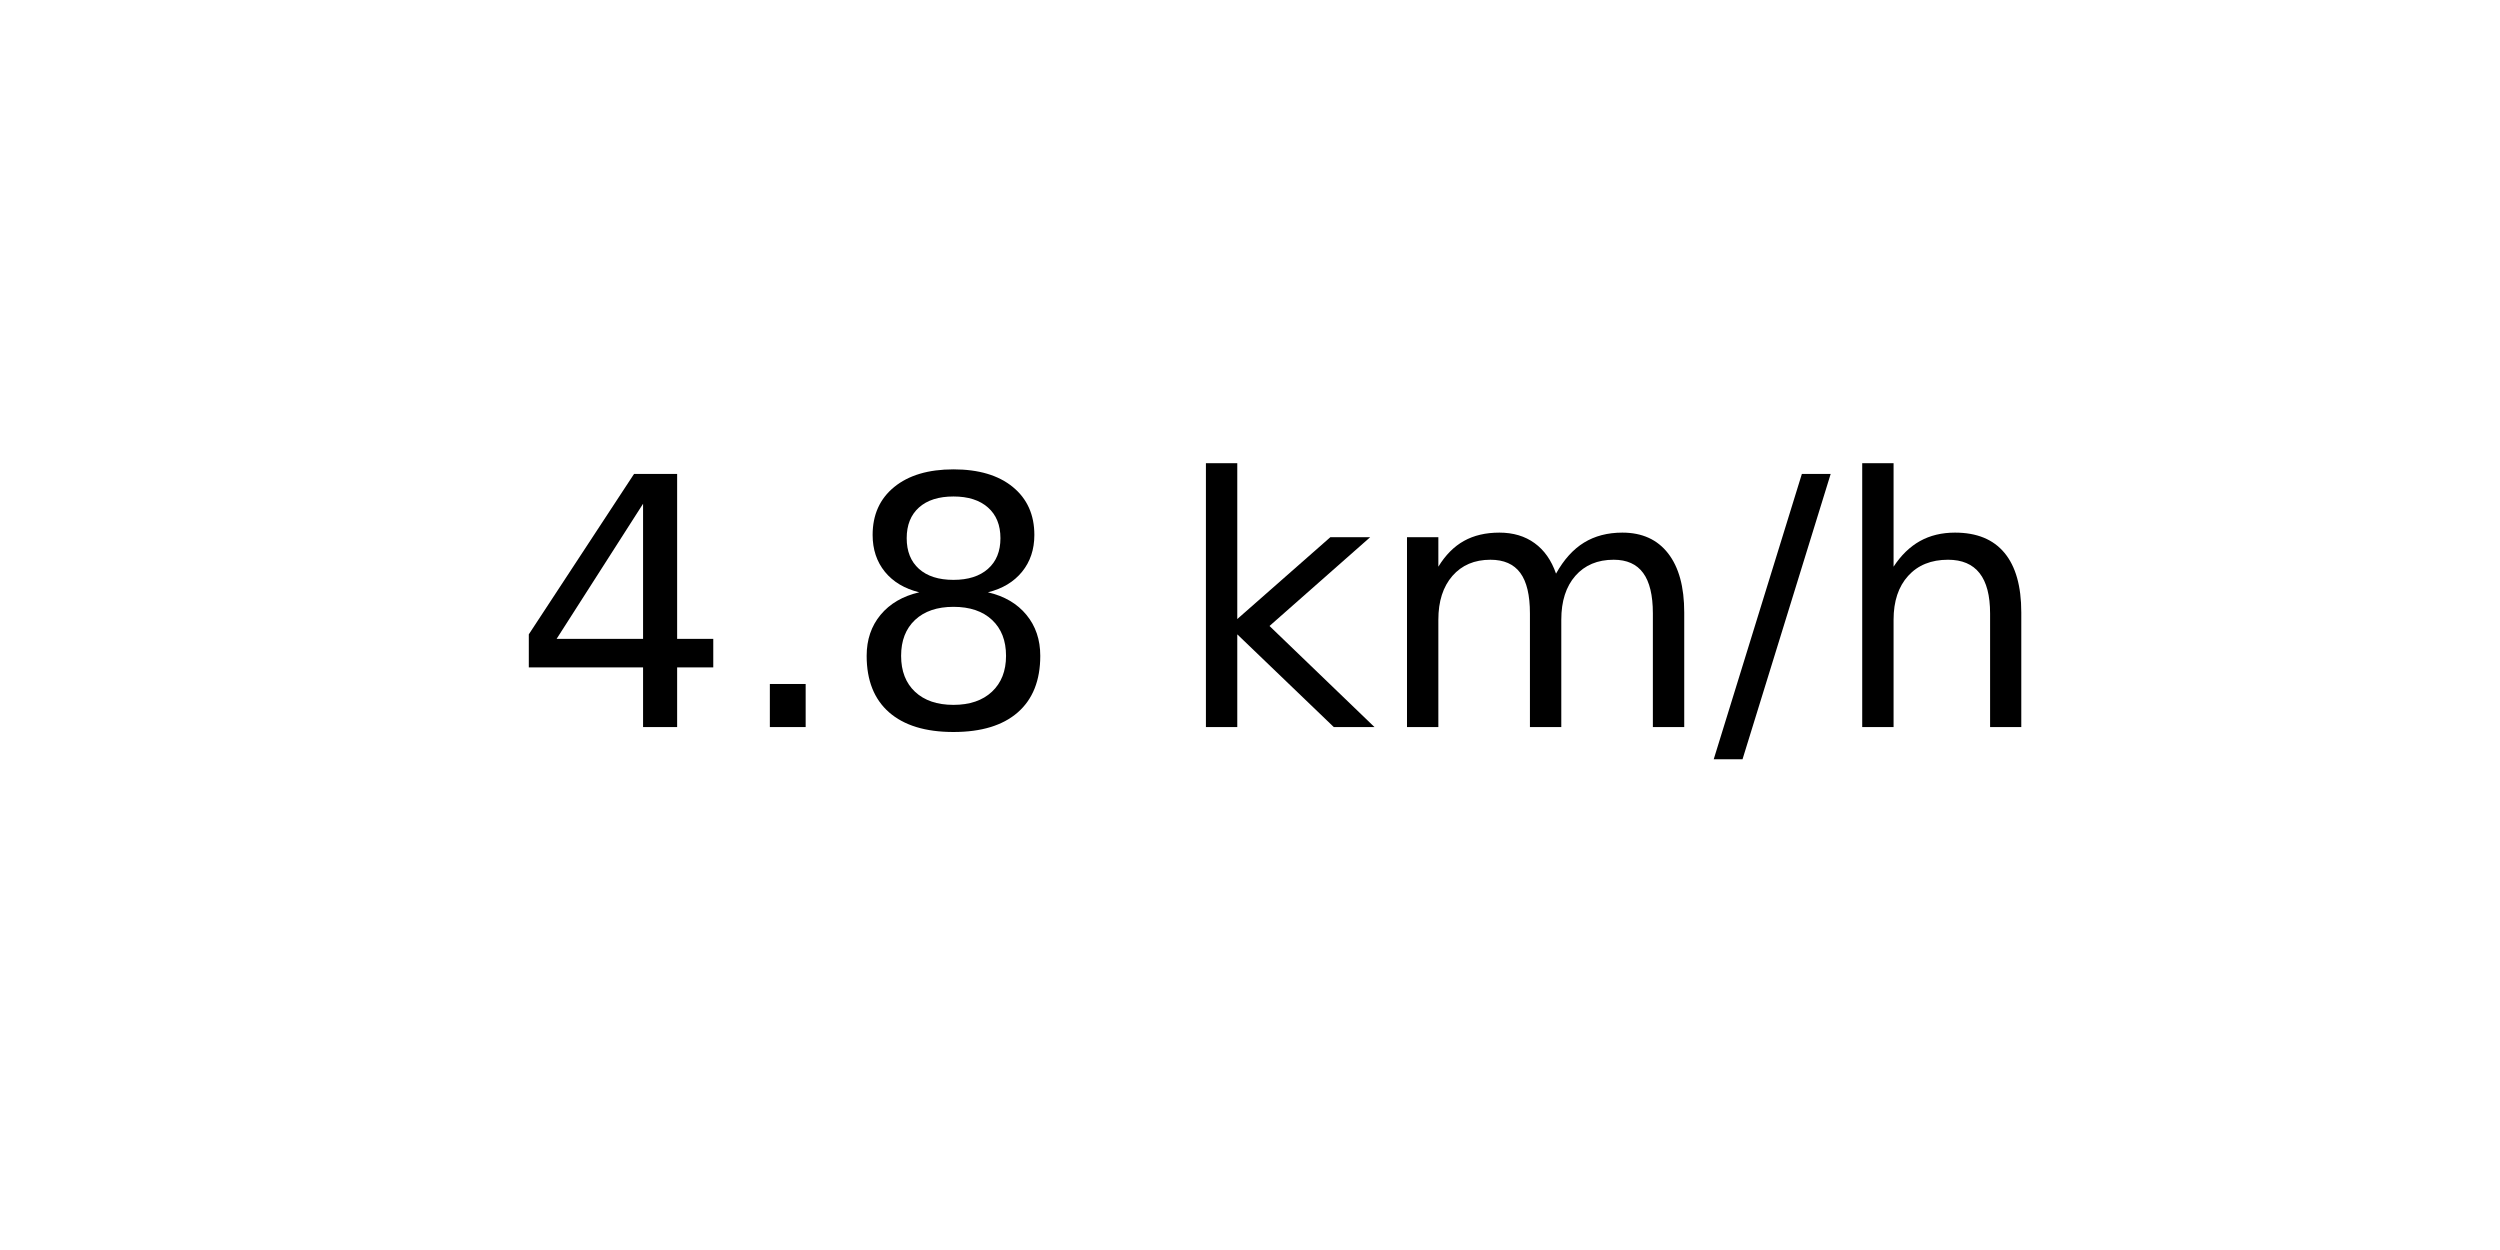
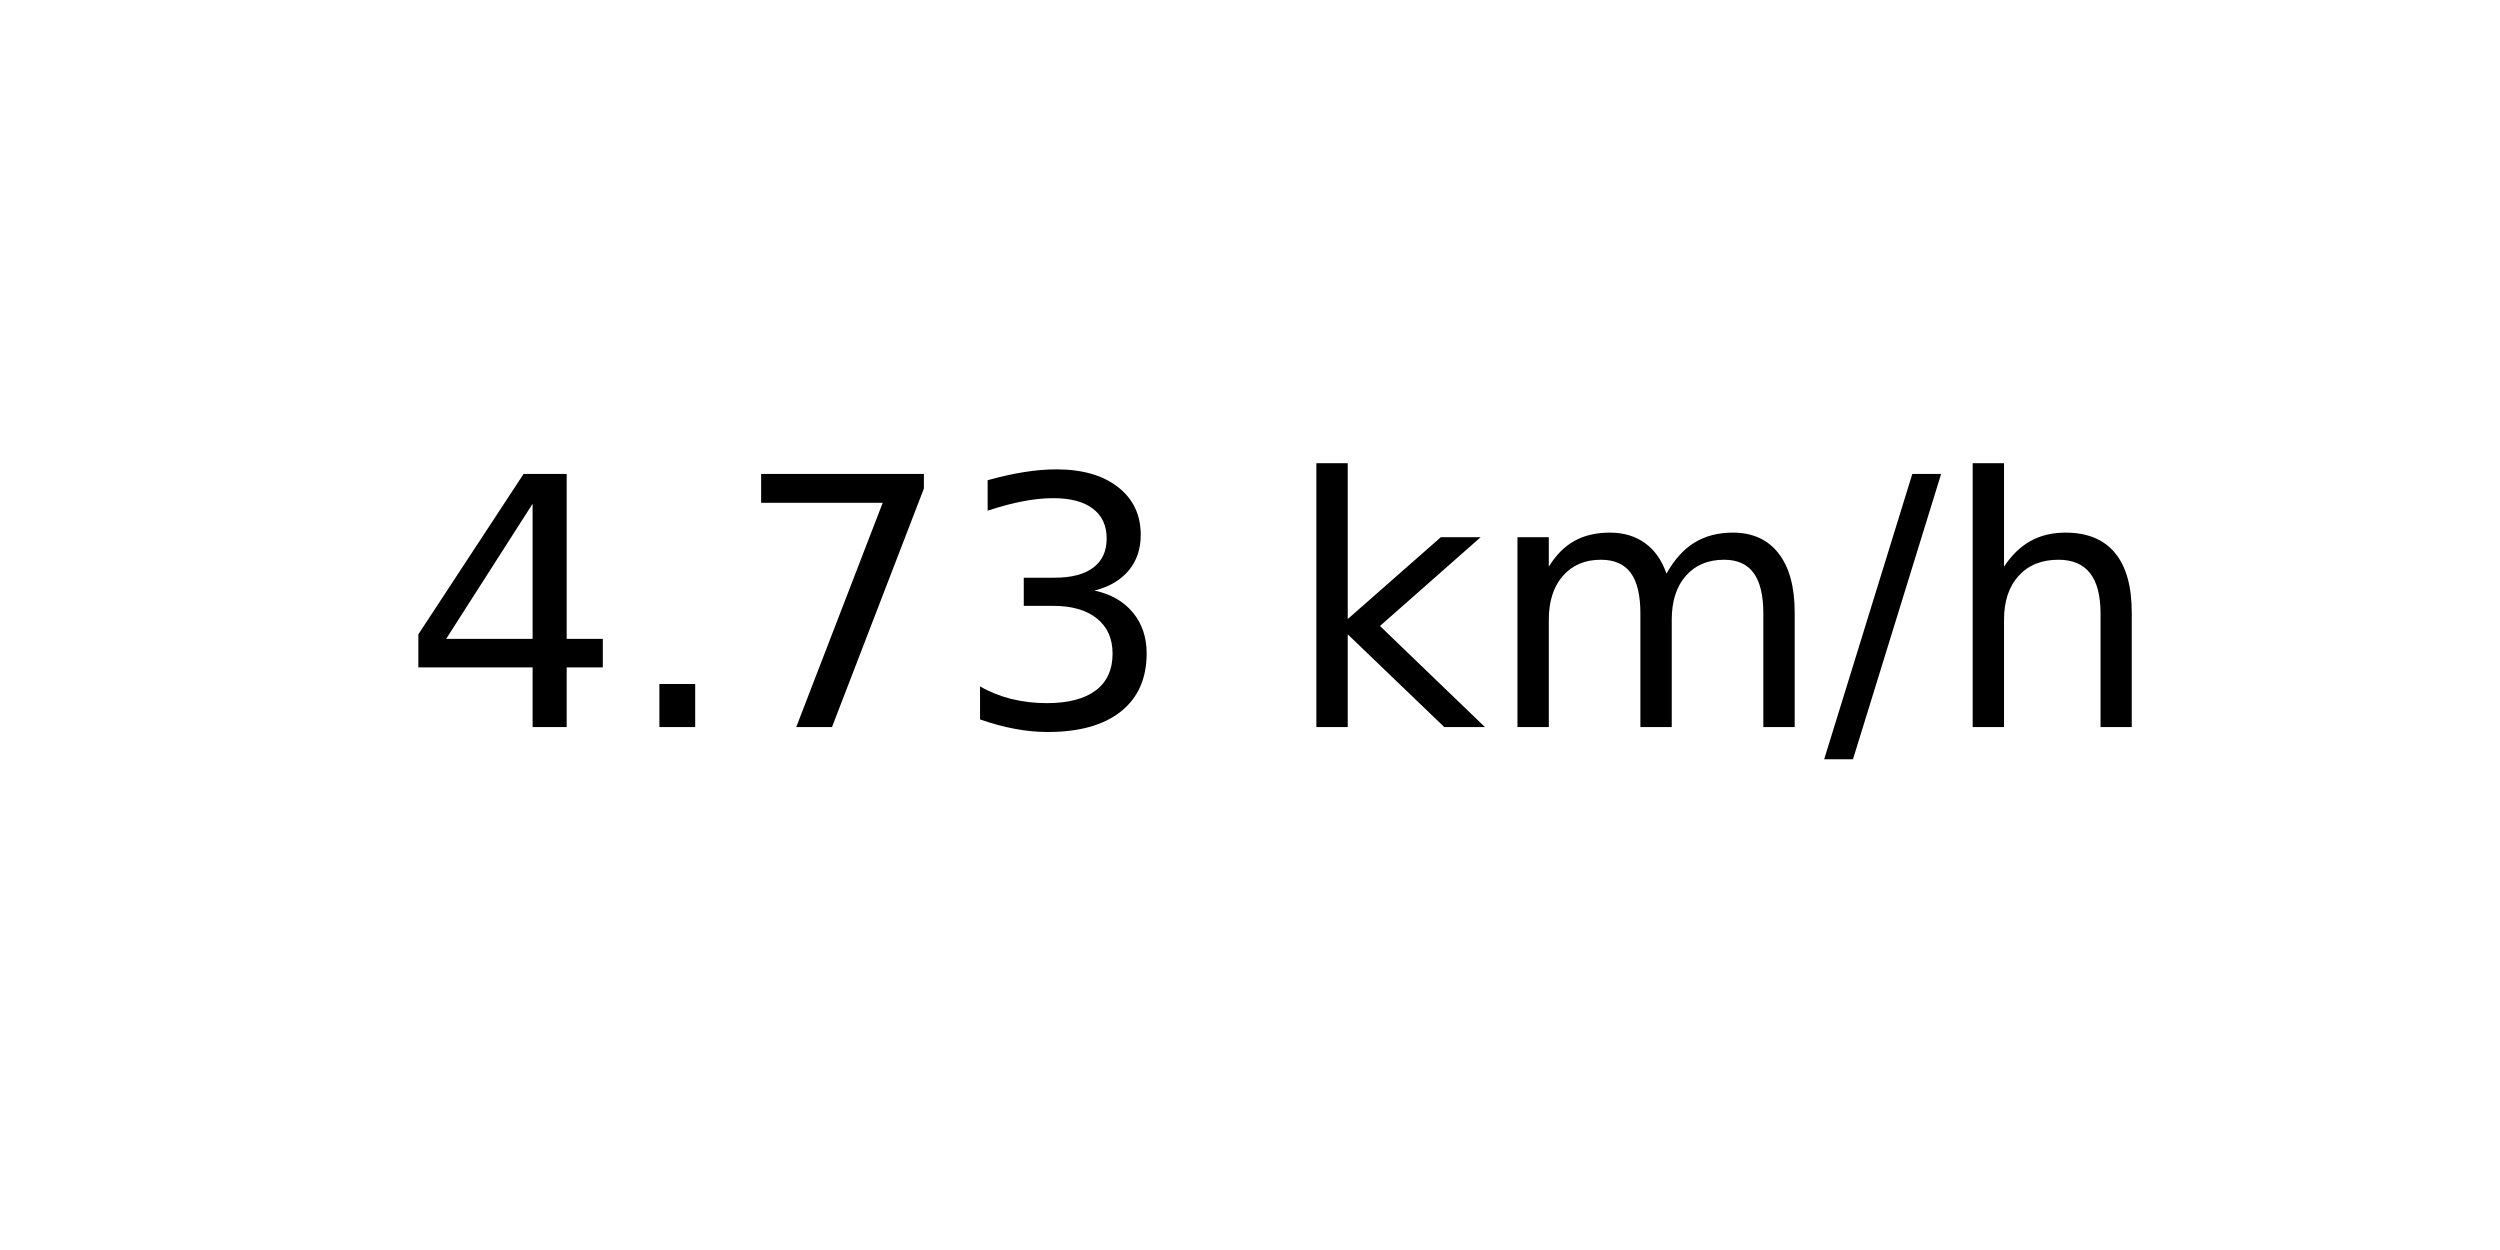
<svg xmlns="http://www.w3.org/2000/svg" xmlns:xlink="http://www.w3.org/1999/xlink" width="72pt" height="36pt" viewBox="0 0 72 36" version="1.1">
  <defs>
    <style type="text/css">*{stroke-linejoin: round; stroke-linecap: butt}</style>
  </defs>
  <g id="figure_1">
    <g id="axes_1">
      <g id="text_1">
-         <g transform="translate(14.74062 20.93937) scale(0.1 -0.1)">
+         <g transform="translate(11.55937 20.93937) scale(0.1 -0.1)">
          <defs>
            <path id="DejaVuSans-34" d="M 2419 4116  L 825 1625  L 2419 1625  L 2419 4116  z M 2253 4666  L 3047 4666  L 3047 1625  L 3713 1625  L 3713 1100  L 3047 1100  L 3047 0  L 2419 0  L 2419 1100  L 313 1100  L 313 1709  L 2253 4666  z " transform="scale(0.015625)" />
            <path id="DejaVuSans-2e" d="M 684 794  L 1344 794  L 1344 0  L 684 0  L 684 794  z " transform="scale(0.015625)" />
-             <path id="DejaVuSans-38" d="M 2034 2216  Q 1584 2216 1326 1975  Q 1069 1734 1069 1313  Q 1069 891 1326 650  Q 1584 409 2034 409  Q 2484 409 2743 651  Q 3003 894 3003 1313  Q 3003 1734 2745 1975  Q 2488 2216 2034 2216  z M 1403 2484  Q 997 2584 770 2862  Q 544 3141 544 3541  Q 544 4100 942 4425  Q 1341 4750 2034 4750  Q 2731 4750 3128 4425  Q 3525 4100 3525 3541  Q 3525 3141 3298 2862  Q 3072 2584 2669 2484  Q 3125 2378 3379 2068  Q 3634 1759 3634 1313  Q 3634 634 3220 271  Q 2806 -91 2034 -91  Q 1263 -91 848 271  Q 434 634 434 1313  Q 434 1759 690 2068  Q 947 2378 1403 2484  z M 1172 3481  Q 1172 3119 1398 2916  Q 1625 2713 2034 2713  Q 2441 2713 2670 2916  Q 2900 3119 2900 3481  Q 2900 3844 2670 4047  Q 2441 4250 2034 4250  Q 1625 4250 1398 4047  Q 1172 3844 1172 3481  z " transform="scale(0.015625)" />
+             <path id="DejaVuSans-37" d="M 525 4666  L 3525 4666  L 3525 4397  L 1831 0  L 1172 0  L 2766 4134  L 525 4134  L 525 4666  z " transform="scale(0.015625)" />
+             <path id="DejaVuSans-33" d="M 2597 2516  Q 3050 2419 3304 2112  Q 3559 1806 3559 1356  Q 3559 666 3084 287  Q 2609 -91 1734 -91  Q 1441 -91 1130 -33  Q 819 25 488 141  L 488 750  Q 750 597 1062 519  Q 1375 441 1716 441  Q 2309 441 2620 675  Q 2931 909 2931 1356  Q 2931 1769 2642 2001  Q 2353 2234 1838 2234  L 1294 2234  L 1294 2753  L 1863 2753  Q 2328 2753 2575 2939  Q 2822 3125 2822 3475  Q 2822 3834 2567 4026  Q 2313 4219 1838 4219  Q 1578 4219 1281 4162  Q 984 4106 628 3988  L 628 4550  Q 988 4650 1302 4700  Q 1616 4750 1894 4750  Q 2613 4750 3031 4423  Q 3450 4097 3450 3541  Q 3450 3153 3228 2886  Q 3006 2619 2597 2516  z " transform="scale(0.015625)" />
            <path id="DejaVuSans-20" transform="scale(0.015625)" />
            <path id="DejaVuSans-6b" d="M 581 4863  L 1159 4863  L 1159 1991  L 2875 3500  L 3609 3500  L 1753 1863  L 3688 0  L 2938 0  L 1159 1709  L 1159 0  L 581 0  L 581 4863  z " transform="scale(0.015625)" />
            <path id="DejaVuSans-6d" d="M 3328 2828  Q 3544 3216 3844 3400  Q 4144 3584 4550 3584  Q 5097 3584 5394 3201  Q 5691 2819 5691 2113  L 5691 0  L 5113 0  L 5113 2094  Q 5113 2597 4934 2840  Q 4756 3084 4391 3084  Q 3944 3084 3684 2787  Q 3425 2491 3425 1978  L 3425 0  L 2847 0  L 2847 2094  Q 2847 2600 2669 2842  Q 2491 3084 2119 3084  Q 1678 3084 1418 2786  Q 1159 2488 1159 1978  L 1159 0  L 581 0  L 581 3500  L 1159 3500  L 1159 2956  Q 1356 3278 1631 3431  Q 1906 3584 2284 3584  Q 2666 3584 2933 3390  Q 3200 3197 3328 2828  z " transform="scale(0.015625)" />
            <path id="DejaVuSans-2f" d="M 1625 4666  L 2156 4666  L 531 -594  L 0 -594  L 1625 4666  z " transform="scale(0.015625)" />
            <path id="DejaVuSans-68" d="M 3513 2113  L 3513 0  L 2938 0  L 2938 2094  Q 2938 2591 2744 2837  Q 2550 3084 2163 3084  Q 1697 3084 1428 2787  Q 1159 2491 1159 1978  L 1159 0  L 581 0  L 581 4863  L 1159 4863  L 1159 2956  Q 1366 3272 1645 3428  Q 1925 3584 2291 3584  Q 2894 3584 3203 3211  Q 3513 2838 3513 2113  z " transform="scale(0.015625)" />
          </defs>
          <use xlink:href="#DejaVuSans-34" />
          <use xlink:href="#DejaVuSans-2e" x="63.623" />
-           <use xlink:href="#DejaVuSans-38" x="95.41" />
-           <use xlink:href="#DejaVuSans-20" x="159.033" />
-           <use xlink:href="#DejaVuSans-6b" x="190.82" />
-           <use xlink:href="#DejaVuSans-6d" x="248.73" />
-           <use xlink:href="#DejaVuSans-2f" x="346.143" />
-           <use xlink:href="#DejaVuSans-68" x="379.834" />
+           <use xlink:href="#DejaVuSans-37" x="95.41" />
+           <use xlink:href="#DejaVuSans-33" x="159.033" />
+           <use xlink:href="#DejaVuSans-20" x="222.656" />
+           <use xlink:href="#DejaVuSans-6b" x="254.443" />
+           <use xlink:href="#DejaVuSans-6d" x="312.354" />
+           <use xlink:href="#DejaVuSans-2f" x="409.766" />
+           <use xlink:href="#DejaVuSans-68" x="443.457" />
        </g>
      </g>
    </g>
  </g>
</svg>
